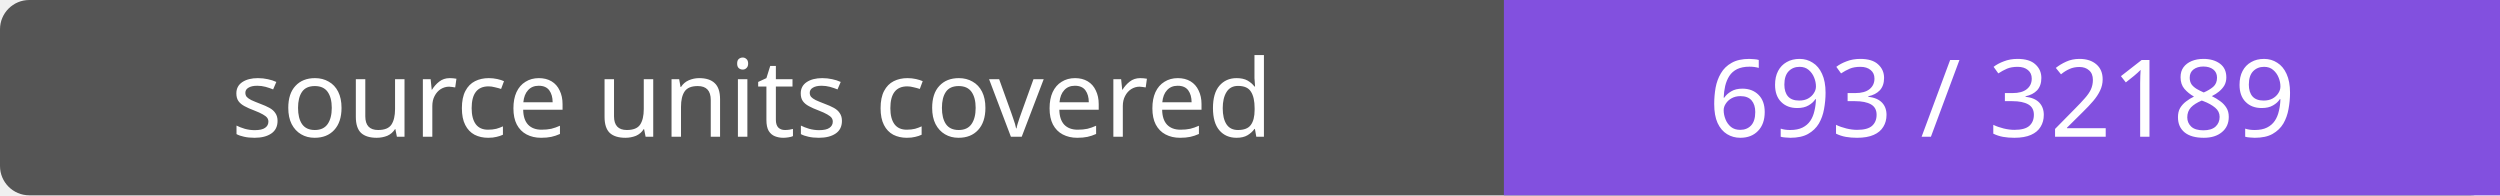
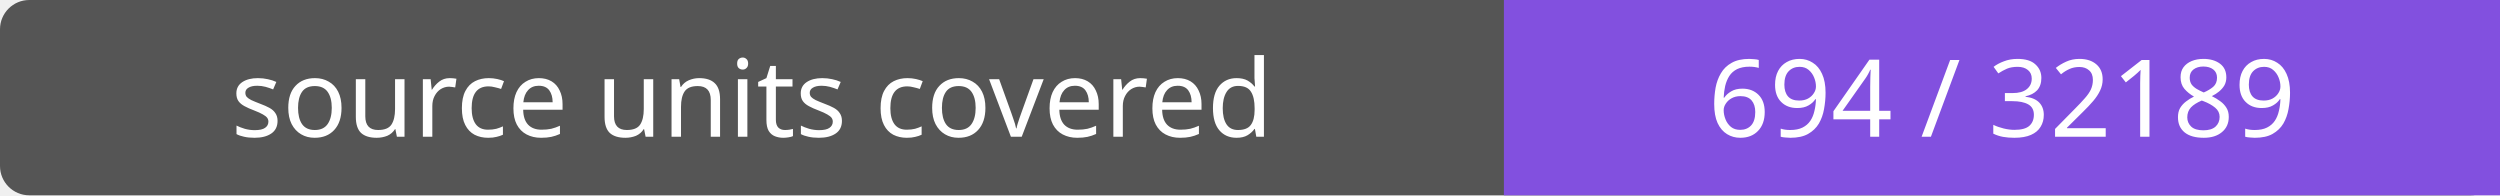
- <svg xmlns="http://www.w3.org/2000/svg" width="256" height="20" role="img" aria-label="source units covered: 693 / 32189">
+ <svg xmlns="http://www.w3.org/2000/svg" width="256" height="20" role="img" aria-label="source units covered: 694 / 32189">
  <rect width="256" height="20" rx="3" fill="#555" />
  <path fill="#8250df" d="M154 0h102v20H154z" />
  <g fill="#fff" text-anchor="middle" font-family="Verdana,sans-serif" font-size="11">
    <text x="77.0" y="14">source units covered</text>
-     <text x="205.0" y="14">693 / 32189</text>
+     <text x="205.0" y="14">694 / 32189</text>
  </g>
</svg>
